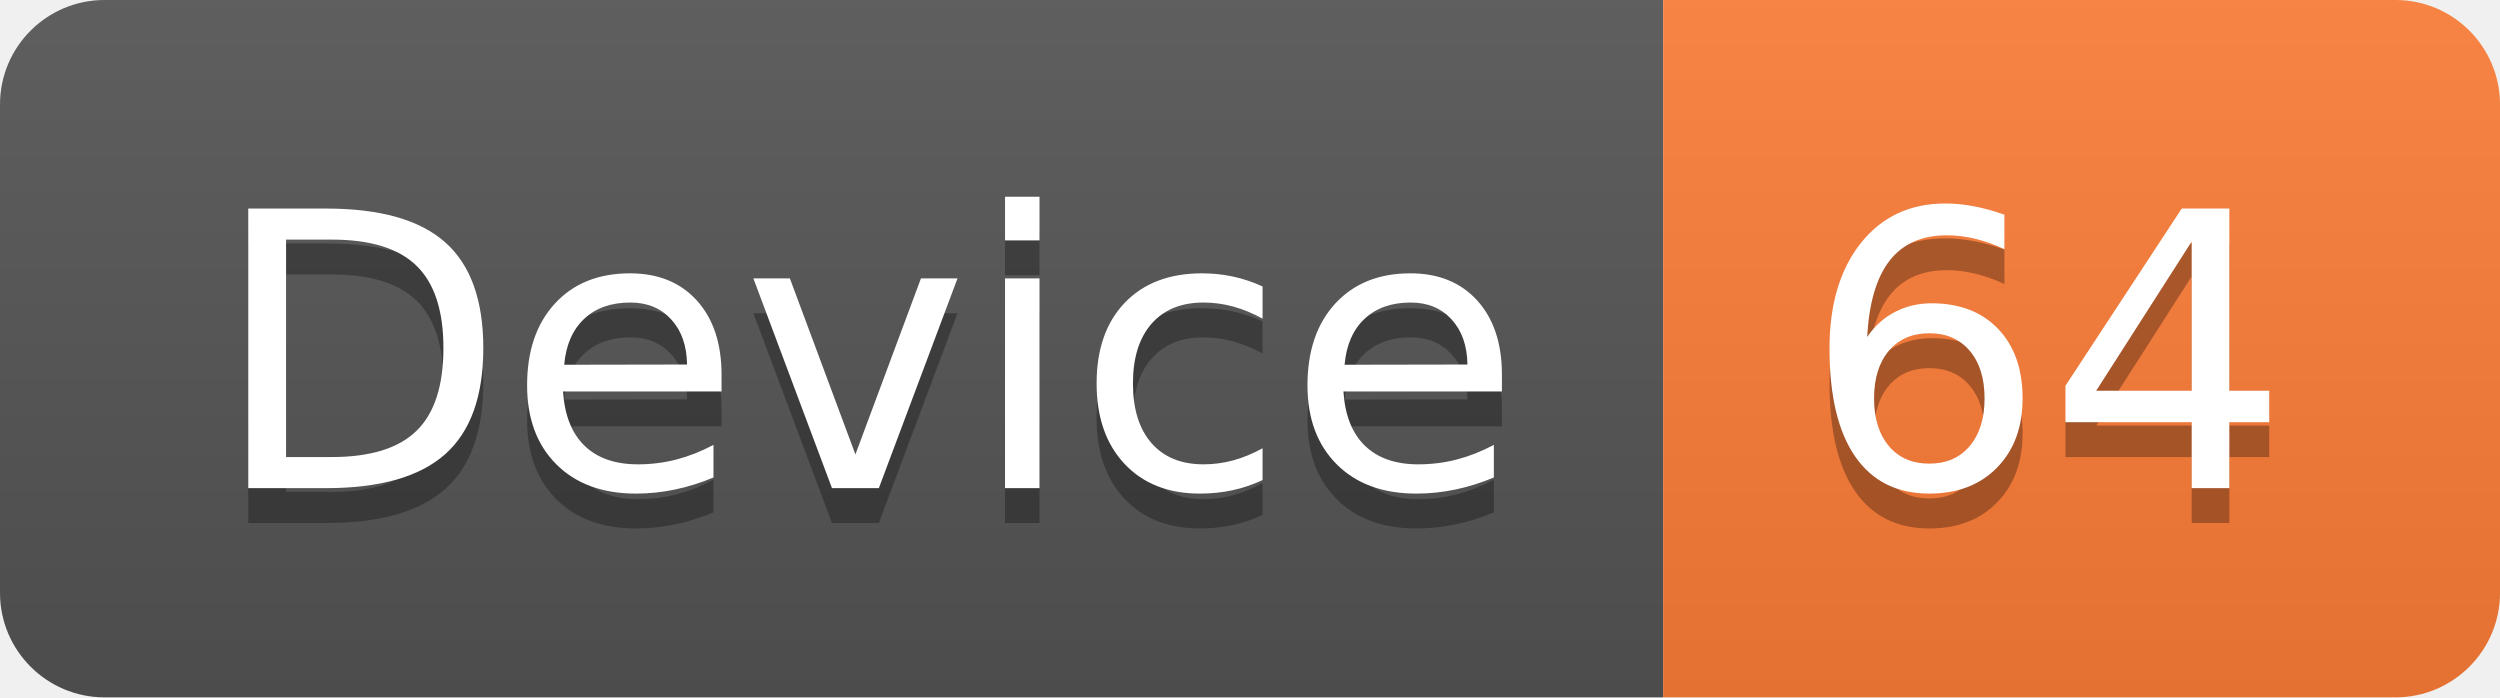
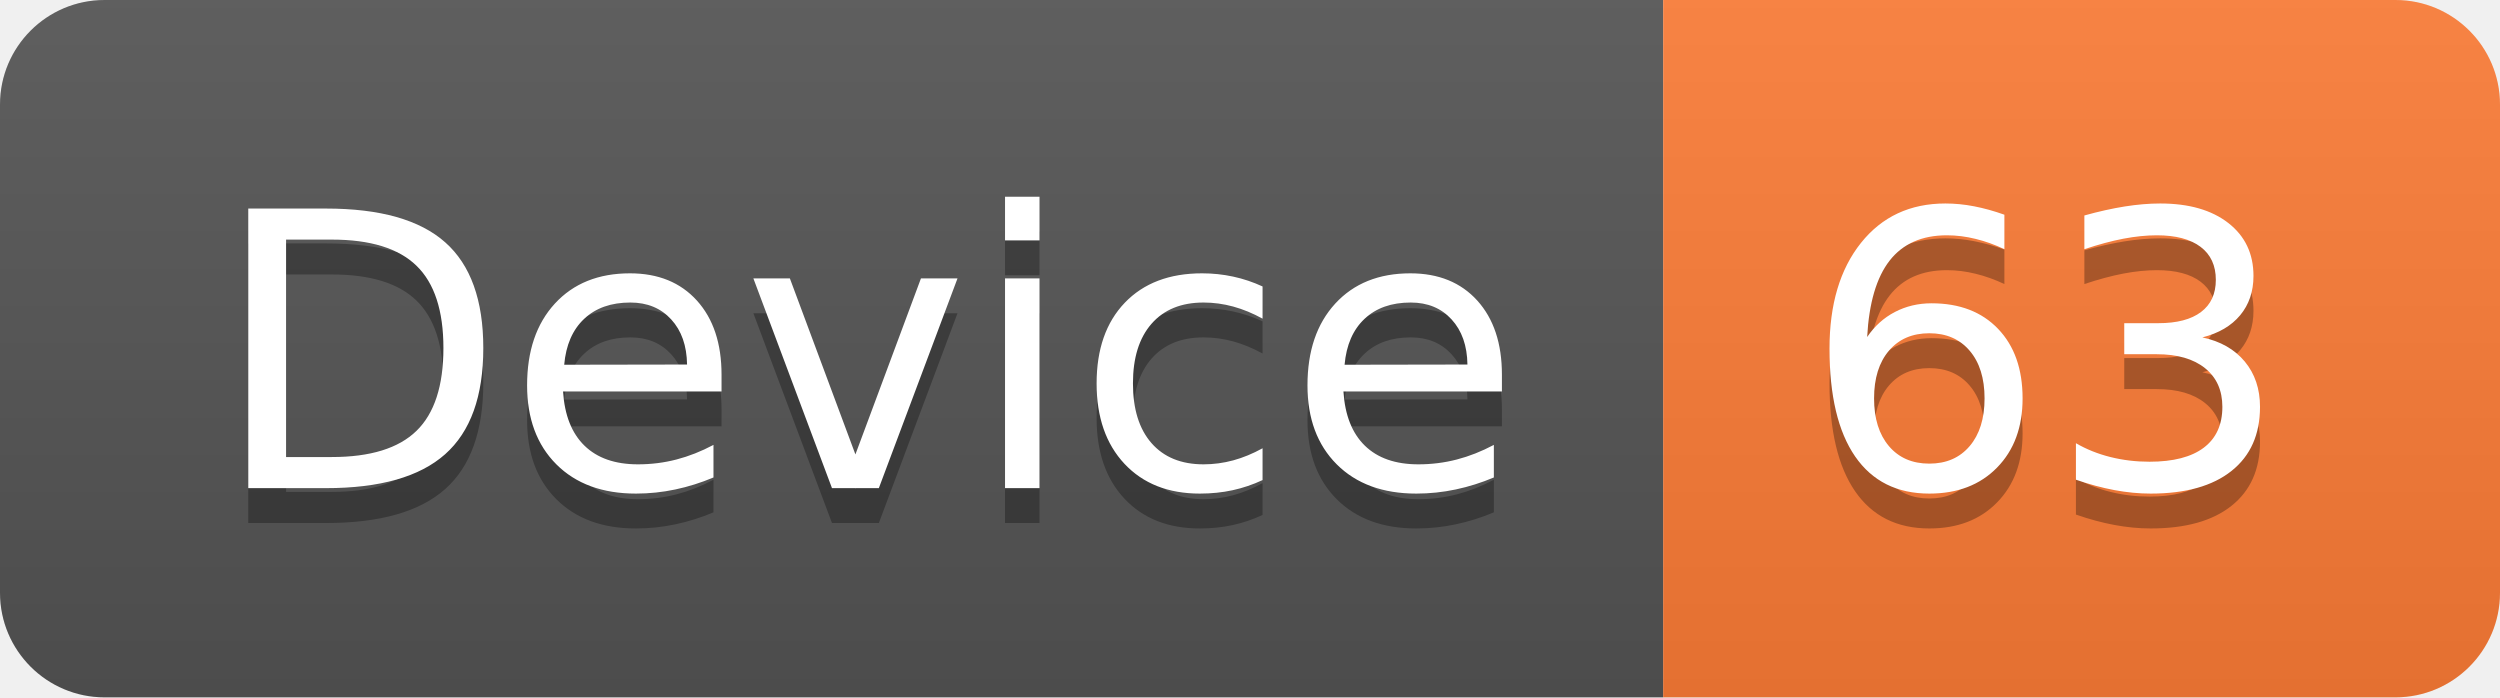
<svg xmlns="http://www.w3.org/2000/svg" width="71.7" height="20">
  <linearGradient id="smooth" x2="0" y2="100%">
    <stop offset="0" stop-color="#bbb" stop-opacity=".1" />
    <stop offset="1" stop-opacity=".1" />
  </linearGradient>
  <clipPath id="round">
    <rect width="71.7" height="20" rx="3" fill="#fff" />
  </clipPath>
  <g clip-path="url(#round)">
    <rect width="47.7" height="20" fill="#555" />
    <rect x="47.7" width="24.0" height="20" fill="#fe7d37" />
    <rect width="71.7" height="20" fill="url(#smooth)" />
  </g>
  <g fill="#fff" text-anchor="middle" font-family="DejaVu Sans,Verdana,Geneva,sans-serif" font-size="110">
    <text x="248.5" y="150" fill="#010101" fill-opacity=".3" transform="scale(0.1)" textLength="377.0" lengthAdjust="spacing">Device</text>
    <text x="248.5" y="140" transform="scale(0.1)" textLength="377.0" lengthAdjust="spacing">Device</text>
-     <text x="587.0" y="150" fill="#010101" fill-opacity=".3" transform="scale(0.1)" textLength="140.0" lengthAdjust="spacing">64</text>
-     <text x="587.0" y="140" transform="scale(0.1)" textLength="140.0" lengthAdjust="spacing">64</text>
+     <text x="587.0" y="150" fill="#010101" fill-opacity=".3" transform="scale(0.1)" textLength="140.0" lengthAdjust="spacing">63</text>
+     <text x="587.0" y="140" transform="scale(0.1)" textLength="140.0" lengthAdjust="spacing">63</text>
  </g>
</svg>
